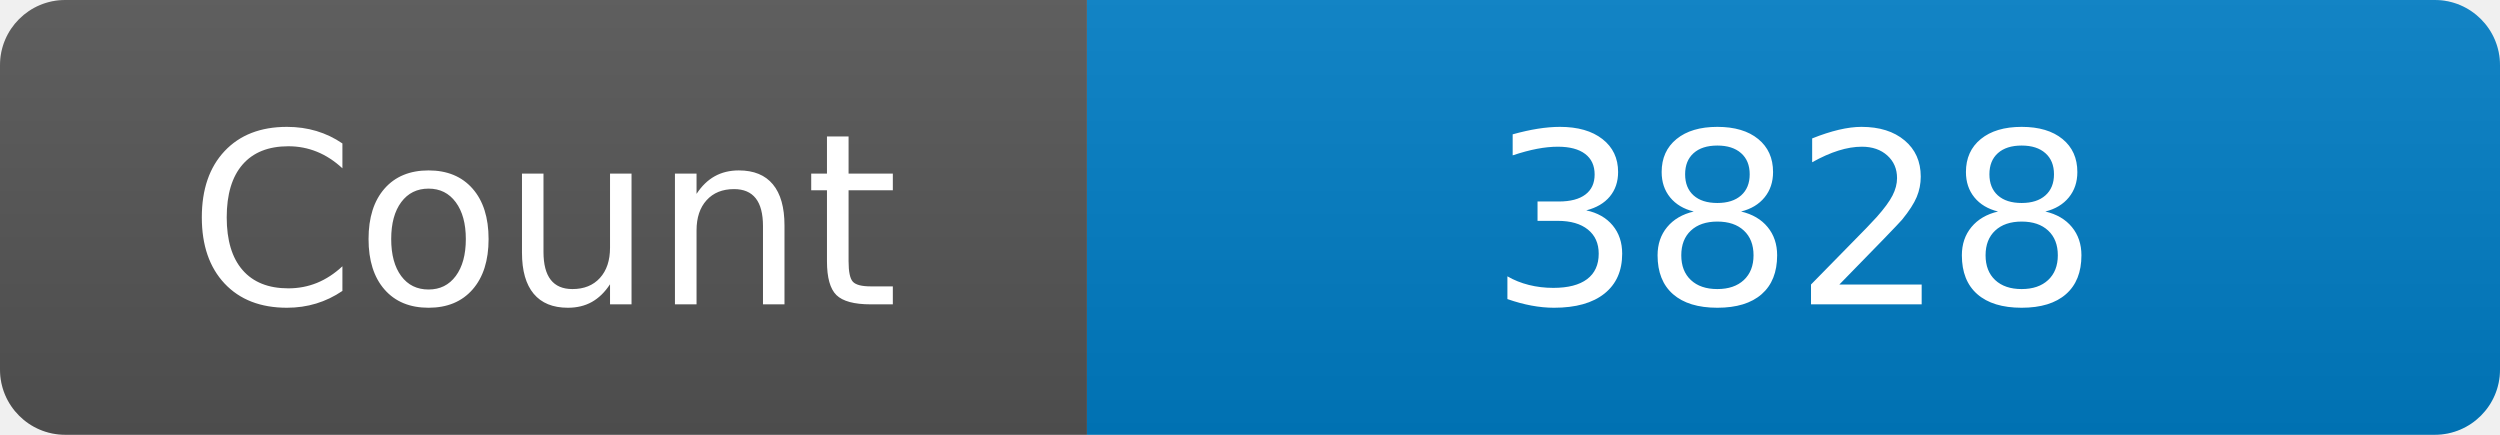
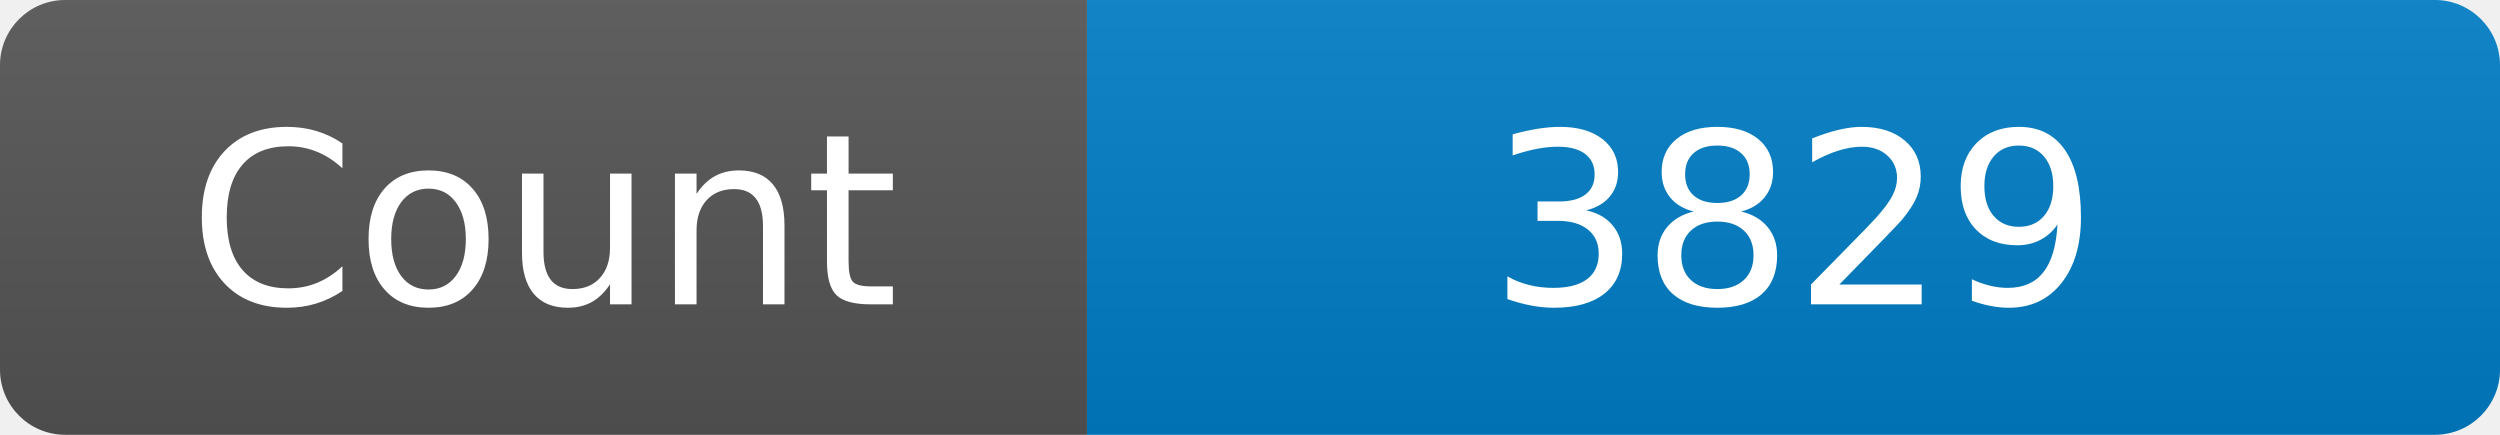
<svg xmlns="http://www.w3.org/2000/svg" width="115" height="20" role="img" aria-label="Maintained?: yes">
  <linearGradient id="s" x2="0" y2="100%">
    <stop offset="0" stop-color="#bbb" stop-opacity=".1" />
    <stop offset="1" stop-opacity=".1" />
  </linearGradient>
  <clipPath id="r">
    <rect width="115" height="20" rx="3" fill="#fff" />
  </clipPath>
  <g clip-path="url(#r)">
    <rect width="50" height="20" fill="#555" />
    <rect x="50" width="160" height="20" fill="#007ec6" />
    <rect width="115" height="20" fill="url(#s)" />
  </g>
  <g fill="#fff" text-anchor="middle" font-family="Verdana,Geneva,DejaVu Sans,sans-serif" font-size="110">
    <text x="250" y="140" transform="scale(.1)" fill="#fff">Count</text>
-     <text x="825" y="140" transform="scale(.1)" fill="#fff">3828</text>
+     <text x="825" y="140" transform="scale(.1)" fill="#fff">3829</text>
  </g>
</svg>
